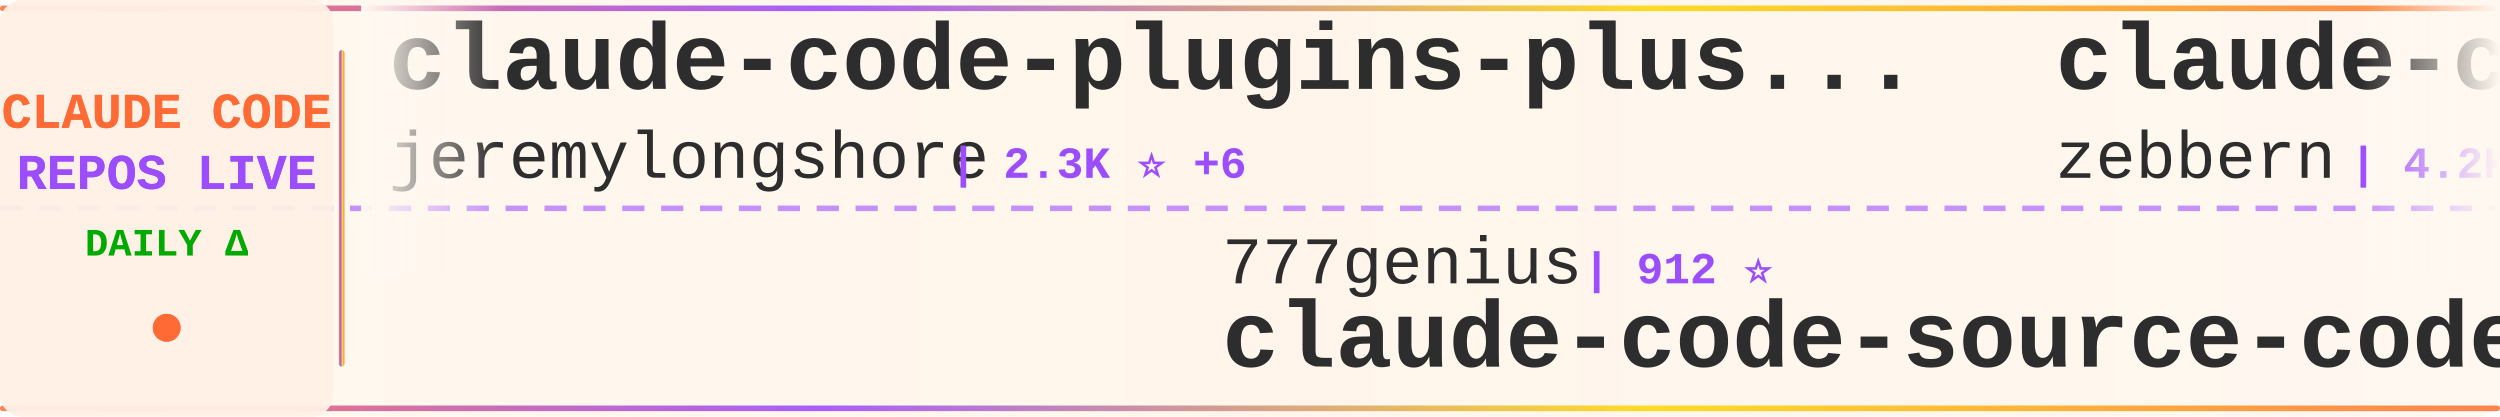
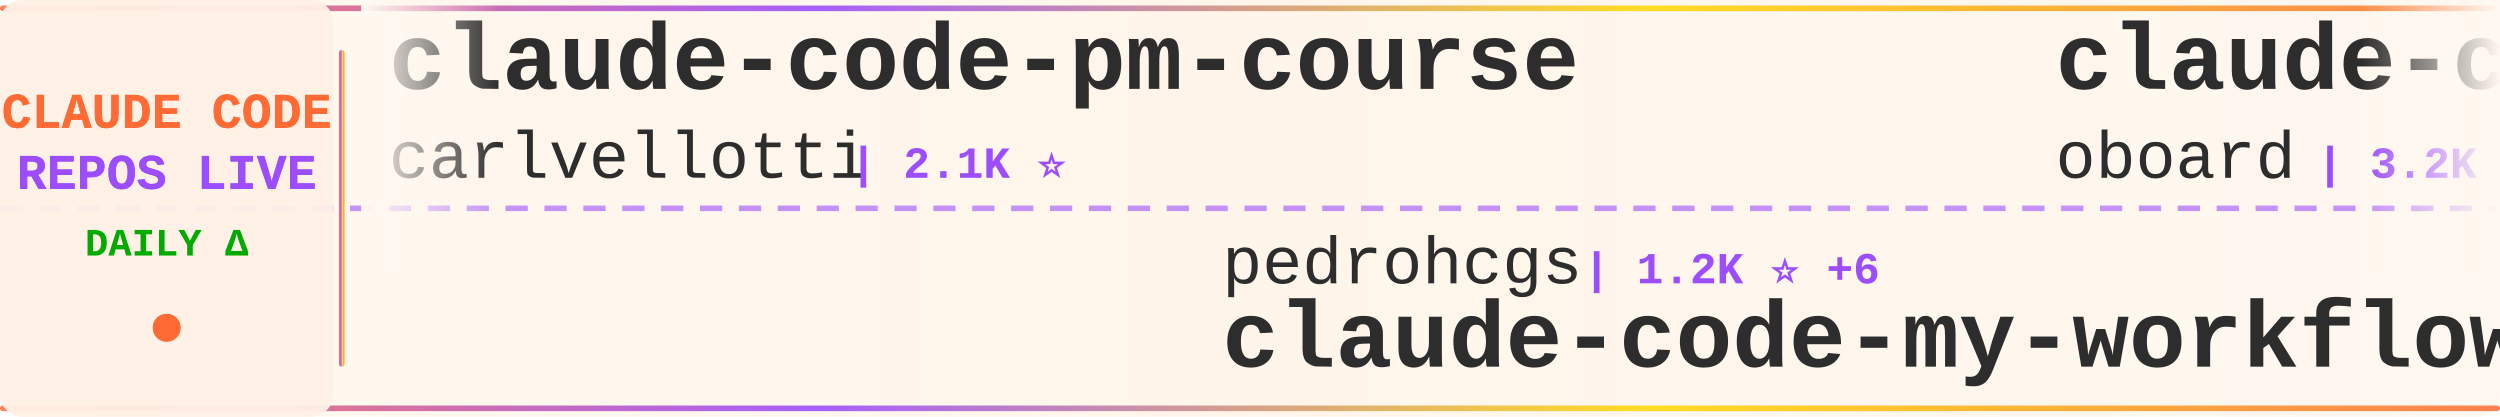
<svg xmlns="http://www.w3.org/2000/svg" width="900" height="150">
  <defs>
    <linearGradient id="tickerBg" x1="0%" y1="0%" x2="100%" y2="0%">
      <stop offset="0%" style="stop-color:#fff8f0;stop-opacity:0.98" />
      <stop offset="50%" style="stop-color:#fff5eb;stop-opacity:1" />
      <stop offset="100%" style="stop-color:#fff8f0;stop-opacity:0.98" />
    </linearGradient>
    <linearGradient id="borderGrad" x1="0%" y1="0%" x2="100%" y2="0%">
      <stop offset="0%" style="stop-color:#FF6B35;stop-opacity:0.85">
        <animate attributeName="stop-opacity" values="0.85;1;0.85" dur="2s" repeatCount="indefinite" />
      </stop>
      <stop offset="33%" style="stop-color:#9C4EFF;stop-opacity:0.9">
        <animate attributeName="stop-opacity" values="0.9;1;0.9" dur="2.2s" repeatCount="indefinite" />
      </stop>
      <stop offset="66%" style="stop-color:#FFD700;stop-opacity:0.85">
        <animate attributeName="stop-opacity" values="0.85;1;0.85" dur="1.8s" repeatCount="indefinite" />
      </stop>
      <stop offset="100%" style="stop-color:#FF6B35;stop-opacity:0.85">
        <animate attributeName="stop-opacity" values="0.85;1;0.85" dur="2s" repeatCount="indefinite" />
      </stop>
    </linearGradient>
    <filter id="textGlow">
      <feGaussianBlur stdDeviation="0.15" result="coloredBlur" />
      <feMerge>
        <feMergeNode in="coloredBlur" />
        <feMergeNode in="SourceGraphic" />
      </feMerge>
    </filter>
    <filter id="metricGlow">
      <feGaussianBlur stdDeviation="0.2" result="coloredBlur" />
      <feMerge>
        <feMergeNode in="coloredBlur" />
        <feMergeNode in="SourceGraphic" />
      </feMerge>
    </filter>
    <linearGradient id="leftFade" x1="0%" y1="0%" x2="100%" y2="0%">
      <stop offset="0%" style="stop-color:#fff8f0;stop-opacity:1" />
      <stop offset="100%" style="stop-color:#fff8f0;stop-opacity:0" />
    </linearGradient>
    <linearGradient id="rightFade" x1="0%" y1="0%" x2="100%" y2="0%">
      <stop offset="0%" style="stop-color:#fff8f0;stop-opacity:0" />
      <stop offset="100%" style="stop-color:#fff8f0;stop-opacity:1" />
    </linearGradient>
  </defs>
  <rect width="900" height="150" fill="url(#tickerBg)" rx="8" />
  <rect x="0" y="2" width="900" height="2" fill="url(#borderGrad)" rx="1" />
  <rect x="0" y="146" width="900" height="2" fill="url(#borderGrad)" rx="1" />
  <line x1="0" y1="75" x2="900" y2="75" stroke="#9C4EFF" stroke-width="2" stroke-dasharray="8 6" opacity="0.6" />
  <rect x="0" y="0" width="120" height="150" fill="#fff0e6" opacity="0.95" rx="8" />
  <text x="60" y="46" font-family="'Courier New', monospace" font-size="18" font-weight="bold" fill="#FF6B35" text-anchor="middle" filter="url(#textGlow)">
    CLAUDE CODE
  </text>
  <text x="60" y="68" font-family="'Courier New', monospace" font-size="18" font-weight="bold" fill="#9C4EFF" text-anchor="middle" filter="url(#textGlow)">
    REPOS LIVE
  </text>
  <text x="60" y="92" font-family="'Courier New', monospace" font-size="14" font-weight="bold" fill="#00aa00" text-anchor="middle">
    DAILY Δ
  </text>
  <circle cx="60" cy="118" r="5" fill="#FF6B35" filter="url(#metricGlow)">
    <animate attributeName="r" values="4;6;4" dur="1.5s" repeatCount="indefinite" />
    <animate attributeName="opacity" values="0.6;1;0.6" dur="1.5s" repeatCount="indefinite" />
  </circle>
  <rect x="122" y="18" width="2" height="114" fill="url(#borderGrad)" rx="1" />
  <clipPath id="tickerClip">
    <rect x="130" y="0" width="770" height="150" />
  </clipPath>
  <g clip-path="url(#tickerClip)">
    <g id="tickerItems">
      <animateTransform attributeName="transform" attributeType="XML" type="translate" from="0 0" to="-3000 0" dur="54s" repeatCount="indefinite" />
      <g transform="translate(0, 0)">
-         <text x="140" y="32" font-family="'Courier New', monospace" font-size="34" font-weight="bold" fill="#2d2d2d">claude-code-plugins-plus...</text>
-         <text x="140" y="64" font-family="'Courier New', monospace" font-size="24" font-weight="normal" fill="#2d2d2d" opacity="1.0">jeremylongshore</text>
-         <text x="342" y="64" font-family="'Courier New', monospace" font-size="16" font-weight="bold" fill="#9C4EFF"> | 2.3K ⭐ +6</text>
+         <text x="140" y="32" font-family="'Courier New', monospace" font-size="34" font-weight="bold" fill="#2d2d2d">claude-code-pm-course</text>
+         <text x="140" y="64" font-family="'Courier New', monospace" font-size="24" font-weight="normal" fill="#2d2d2d" opacity="1.0">carlvellotti</text>
+         <text x="306" y="64" font-family="'Courier New', monospace" font-size="16" font-weight="bold" fill="#9C4EFF"> | 2.1K ⭐</text>
      </g>
      <g transform="translate(300, 0)">
-         <text x="140" y="102" font-family="'Courier New', monospace" font-size="24" font-weight="normal" fill="#2d2d2d" opacity="1.0">777genius</text>
-         <text x="270" y="102" font-family="'Courier New', monospace" font-size="16" font-weight="bold" fill="#9C4EFF"> | 912 ⭐</text>
-         <text x="140" y="132" font-family="'Courier New', monospace" font-size="34" font-weight="bold" fill="#2d2d2d">claude-code-source-code</text>
+         <text x="140" y="102" font-family="'Courier New', monospace" font-size="24" font-weight="normal" fill="#2d2d2d" opacity="1.0">pedrohcgs</text>
+         <text x="270" y="102" font-family="'Courier New', monospace" font-size="16" font-weight="bold" fill="#9C4EFF"> | 1.2K ⭐ +6</text>
+         <text x="140" y="132" font-family="'Courier New', monospace" font-size="34" font-weight="bold" fill="#2d2d2d">claude-code-my-workflow</text>
      </g>
      <g transform="translate(600, 0)">
-         <text x="140" y="32" font-family="'Courier New', monospace" font-size="34" font-weight="bold" fill="#2d2d2d">claude-code-guide</text>
-         <text x="140" y="64" font-family="'Courier New', monospace" font-size="24" font-weight="normal" fill="#2d2d2d" opacity="1.0">zebbern</text>
-         <text x="246" y="64" font-family="'Courier New', monospace" font-size="16" font-weight="bold" fill="#9C4EFF"> | 4.2K ⭐ +12</text>
+         <text x="140" y="32" font-family="'Courier New', monospace" font-size="34" font-weight="bold" fill="#2d2d2d">claude-code-rev</text>
+         <text x="140" y="64" font-family="'Courier New', monospace" font-size="24" font-weight="normal" fill="#2d2d2d" opacity="1.0">oboard</text>
+         <text x="234" y="64" font-family="'Courier New', monospace" font-size="16" font-weight="bold" fill="#9C4EFF"> | 3.2K ⭐ +5</text>
      </g>
      <g transform="translate(900, 0)">
-         <text x="140" y="102" font-family="'Courier New', monospace" font-size="24" font-weight="normal" fill="#2d2d2d" opacity="1.0">andrew-kramer-inno</text>
-         <text x="378" y="102" font-family="'Courier New', monospace" font-size="16" font-weight="bold" fill="#9C4EFF"> | 590 ⭐</text>
-         <text x="140" y="132" font-family="'Courier New', monospace" font-size="34" font-weight="bold" fill="#2d2d2d">claude-code-source-build</text>
+         <text x="140" y="102" font-family="'Courier New', monospace" font-size="24" font-weight="normal" fill="#2d2d2d" opacity="1.0">Cranot</text>
+         <text x="234" y="102" font-family="'Courier New', monospace" font-size="16" font-weight="bold" fill="#9C4EFF"> | 2.8K ⭐ +2</text>
+         <text x="140" y="132" font-family="'Courier New', monospace" font-size="34" font-weight="bold" fill="#2d2d2d">claude-code-guide</text>
      </g>
      <g transform="translate(1200, 0)">
-         <text x="140" y="32" font-family="'Courier New', monospace" font-size="34" font-weight="bold" fill="#2d2d2d">claude-code-from-source</text>
-         <text x="140" y="64" font-family="'Courier New', monospace" font-size="24" font-weight="normal" fill="#2d2d2d" opacity="1.0">alejandrobalderas</text>
-         <text x="366" y="64" font-family="'Courier New', monospace" font-size="16" font-weight="bold" fill="#9C4EFF"> | 2.2K ⭐ +8</text>
+         <text x="140" y="32" font-family="'Courier New', monospace" font-size="34" font-weight="bold" fill="#2d2d2d">claude-code-workflows</text>
+         <text x="140" y="64" font-family="'Courier New', monospace" font-size="24" font-weight="normal" fill="#2d2d2d" opacity="1.0">OneRedOak</text>
+         <text x="270" y="64" font-family="'Courier New', monospace" font-size="16" font-weight="bold" fill="#9C4EFF"> | 3.8K ⭐ +2</text>
      </g>
      <g transform="translate(1500, 0)">
-         <text x="140" y="102" font-family="'Courier New', monospace" font-size="24" font-weight="normal" fill="#2d2d2d" opacity="1.0">VoltAgent</text>
-         <text x="270" y="102" font-family="'Courier New', monospace" font-size="16" font-weight="bold" fill="#9C4EFF"> | 20.8K ⭐ +72</text>
-         <text x="140" y="132" font-family="'Courier New', monospace" font-size="34" font-weight="bold" fill="#2d2d2d">awesome-claude-code-suba...</text>
+         <text x="140" y="102" font-family="'Courier New', monospace" font-size="24" font-weight="normal" fill="#2d2d2d" opacity="1.0">RichardAtCT</text>
+         <text x="294" y="102" font-family="'Courier New', monospace" font-size="16" font-weight="bold" fill="#9C4EFF"> | 2.6K ⭐ +5</text>
+         <text x="140" y="132" font-family="'Courier New', monospace" font-size="34" font-weight="bold" fill="#2d2d2d">claude-code-telegram</text>
      </g>
      <g transform="translate(1800, 0)">
-         <text x="140" y="32" font-family="'Courier New', monospace" font-size="34" font-weight="bold" fill="#2d2d2d">Claude-Code</text>
-         <text x="140" y="64" font-family="'Courier New', monospace" font-size="24" font-weight="normal" fill="#2d2d2d" opacity="1.0">KPR111</text>
-         <text x="234" y="64" font-family="'Courier New', monospace" font-size="16" font-weight="bold" fill="#9C4EFF"> | 18 ⭐</text>
+         <text x="140" y="32" font-family="'Courier New', monospace" font-size="34" font-weight="bold" fill="#2d2d2d">claude-code-action</text>
+         <text x="140" y="64" font-family="'Courier New', monospace" font-size="24" font-weight="normal" fill="#2d2d2d" opacity="1.0">anthropics</text>
+         <text x="282" y="64" font-family="'Courier New', monospace" font-size="16" font-weight="bold" fill="#9C4EFF"> | 7.8K ⭐ +13</text>
      </g>
      <g transform="translate(2100, 0)">
-         <text x="140" y="102" font-family="'Courier New', monospace" font-size="24" font-weight="normal" fill="#2d2d2d" opacity="1.0">shareAI-lab</text>
-         <text x="294" y="102" font-family="'Courier New', monospace" font-size="16" font-weight="bold" fill="#9C4EFF"> | 63.5K ⭐ +269</text>
-         <text x="140" y="132" font-family="'Courier New', monospace" font-size="34" font-weight="bold" fill="#2d2d2d">learn-claude-code</text>
+         <text x="140" y="102" font-family="'Courier New', monospace" font-size="24" font-weight="normal" fill="#2d2d2d" opacity="1.0">kodu-ai</text>
+         <text x="246" y="102" font-family="'Courier New', monospace" font-size="16" font-weight="bold" fill="#9C4EFF"> | 5.3K ⭐</text>
+         <text x="140" y="132" font-family="'Courier New', monospace" font-size="34" font-weight="bold" fill="#2d2d2d">claude-coder</text>
      </g>
      <g transform="translate(2400, 0)">
-         <text x="140" y="32" font-family="'Courier New', monospace" font-size="34" font-weight="bold" fill="#2d2d2d">claude-code-proxy</text>
-         <text x="140" y="64" font-family="'Courier New', monospace" font-size="24" font-weight="normal" fill="#2d2d2d" opacity="1.0">1rgs</text>
-         <text x="210" y="64" font-family="'Courier New', monospace" font-size="16" font-weight="bold" fill="#9C4EFF"> | 3.6K ⭐ +3</text>
+         <text x="140" y="32" font-family="'Courier New', monospace" font-size="34" font-weight="bold" fill="#2d2d2d">free-claude-code</text>
+         <text x="140" y="64" font-family="'Courier New', monospace" font-size="24" font-weight="normal" fill="#2d2d2d" opacity="1.0">Alishahryar1</text>
+         <text x="306" y="64" font-family="'Courier New', monospace" font-size="16" font-weight="bold" fill="#9C4EFF"> | 30.8K ⭐ +276</text>
      </g>
      <g transform="translate(2700, 0)">
-         <text x="140" y="102" font-family="'Courier New', monospace" font-size="24" font-weight="normal" fill="#2d2d2d" opacity="1.0">LING71671</text>
-         <text x="270" y="102" font-family="'Courier New', monospace" font-size="16" font-weight="bold" fill="#9C4EFF"> | 869 ⭐ +1</text>
-         <text x="140" y="132" font-family="'Courier New', monospace" font-size="34" font-weight="bold" fill="#2d2d2d">Open-ClaudeCode</text>
+         <text x="140" y="102" font-family="'Courier New', monospace" font-size="24" font-weight="normal" fill="#2d2d2d" opacity="1.0">huangserva</text>
+         <text x="282" y="102" font-family="'Courier New', monospace" font-size="16" font-weight="bold" fill="#9C4EFF"> | 591 ⭐ +2</text>
+         <text x="140" y="132" font-family="'Courier New', monospace" font-size="34" font-weight="bold" fill="#2d2d2d">claude-code-cli</text>
      </g>
      <g transform="translate(3000, 0)">
-         <text x="140" y="32" font-family="'Courier New', monospace" font-size="34" font-weight="bold" fill="#2d2d2d">claude-code-plugins-plus...</text>
-         <text x="140" y="64" font-family="'Courier New', monospace" font-size="24" font-weight="normal" fill="#2d2d2d" opacity="1.0">jeremylongshore</text>
-         <text x="342" y="64" font-family="'Courier New', monospace" font-size="16" font-weight="bold" fill="#9C4EFF"> | 2.3K ⭐ +6</text>
+         <text x="140" y="32" font-family="'Courier New', monospace" font-size="34" font-weight="bold" fill="#2d2d2d">claude-code-pm-course</text>
+         <text x="140" y="64" font-family="'Courier New', monospace" font-size="24" font-weight="normal" fill="#2d2d2d" opacity="1.0">carlvellotti</text>
+         <text x="306" y="64" font-family="'Courier New', monospace" font-size="16" font-weight="bold" fill="#9C4EFF"> | 2.1K ⭐</text>
      </g>
      <g transform="translate(3300, 0)">
-         <text x="140" y="102" font-family="'Courier New', monospace" font-size="24" font-weight="normal" fill="#2d2d2d" opacity="1.0">777genius</text>
-         <text x="270" y="102" font-family="'Courier New', monospace" font-size="16" font-weight="bold" fill="#9C4EFF"> | 912 ⭐</text>
-         <text x="140" y="132" font-family="'Courier New', monospace" font-size="34" font-weight="bold" fill="#2d2d2d">claude-code-source-code</text>
+         <text x="140" y="102" font-family="'Courier New', monospace" font-size="24" font-weight="normal" fill="#2d2d2d" opacity="1.0">pedrohcgs</text>
+         <text x="270" y="102" font-family="'Courier New', monospace" font-size="16" font-weight="bold" fill="#9C4EFF"> | 1.2K ⭐ +6</text>
+         <text x="140" y="132" font-family="'Courier New', monospace" font-size="34" font-weight="bold" fill="#2d2d2d">claude-code-my-workflow</text>
      </g>
      <g transform="translate(3600, 0)">
-         <text x="140" y="32" font-family="'Courier New', monospace" font-size="34" font-weight="bold" fill="#2d2d2d">claude-code-guide</text>
-         <text x="140" y="64" font-family="'Courier New', monospace" font-size="24" font-weight="normal" fill="#2d2d2d" opacity="1.0">zebbern</text>
-         <text x="246" y="64" font-family="'Courier New', monospace" font-size="16" font-weight="bold" fill="#9C4EFF"> | 4.2K ⭐ +12</text>
+         <text x="140" y="32" font-family="'Courier New', monospace" font-size="34" font-weight="bold" fill="#2d2d2d">claude-code-rev</text>
+         <text x="140" y="64" font-family="'Courier New', monospace" font-size="24" font-weight="normal" fill="#2d2d2d" opacity="1.0">oboard</text>
+         <text x="234" y="64" font-family="'Courier New', monospace" font-size="16" font-weight="bold" fill="#9C4EFF"> | 3.2K ⭐ +5</text>
      </g>
      <g transform="translate(3900, 0)">
-         <text x="140" y="102" font-family="'Courier New', monospace" font-size="24" font-weight="normal" fill="#2d2d2d" opacity="1.0">andrew-kramer-inno</text>
-         <text x="378" y="102" font-family="'Courier New', monospace" font-size="16" font-weight="bold" fill="#9C4EFF"> | 590 ⭐</text>
-         <text x="140" y="132" font-family="'Courier New', monospace" font-size="34" font-weight="bold" fill="#2d2d2d">claude-code-source-build</text>
+         <text x="140" y="102" font-family="'Courier New', monospace" font-size="24" font-weight="normal" fill="#2d2d2d" opacity="1.0">Cranot</text>
+         <text x="234" y="102" font-family="'Courier New', monospace" font-size="16" font-weight="bold" fill="#9C4EFF"> | 2.8K ⭐ +2</text>
+         <text x="140" y="132" font-family="'Courier New', monospace" font-size="34" font-weight="bold" fill="#2d2d2d">claude-code-guide</text>
      </g>
    </g>
  </g>
  <rect x="130" y="0" width="50" height="100" fill="url(#leftFade)" />
  <rect x="850" y="0" width="50" height="100" fill="url(#rightFade)" />
</svg>
